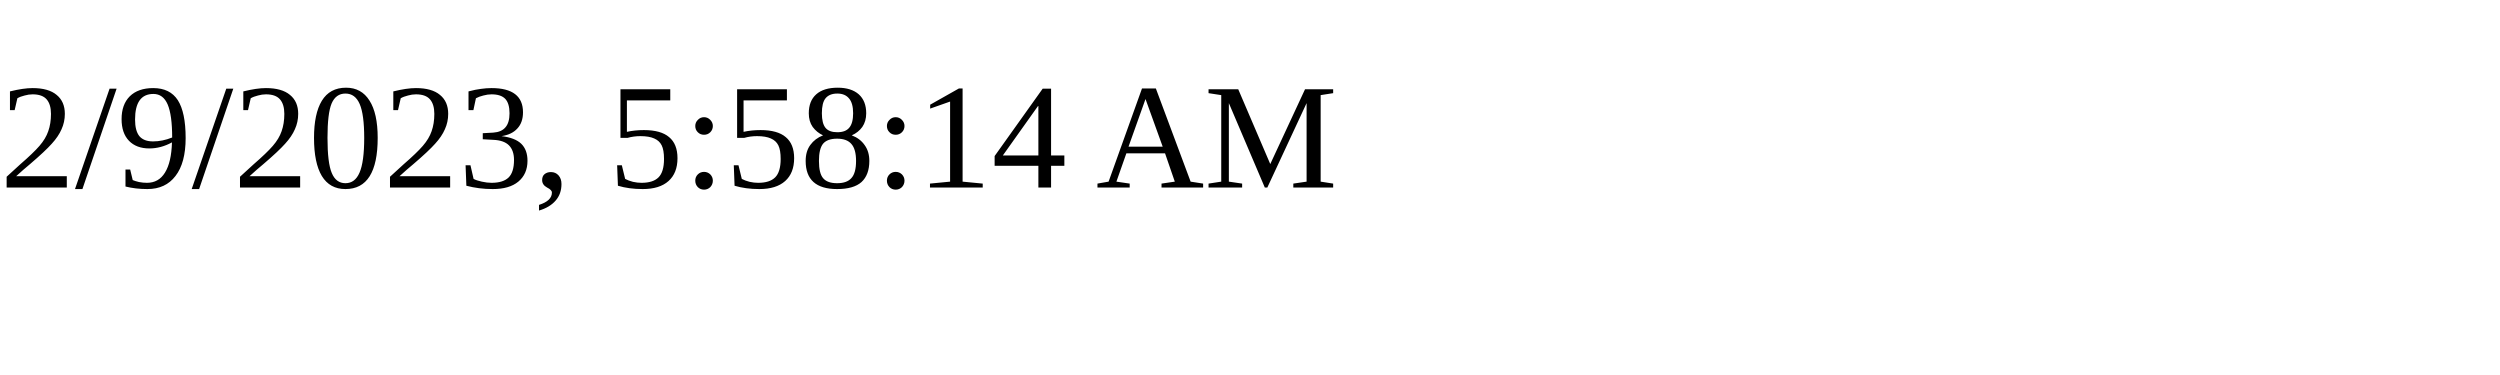
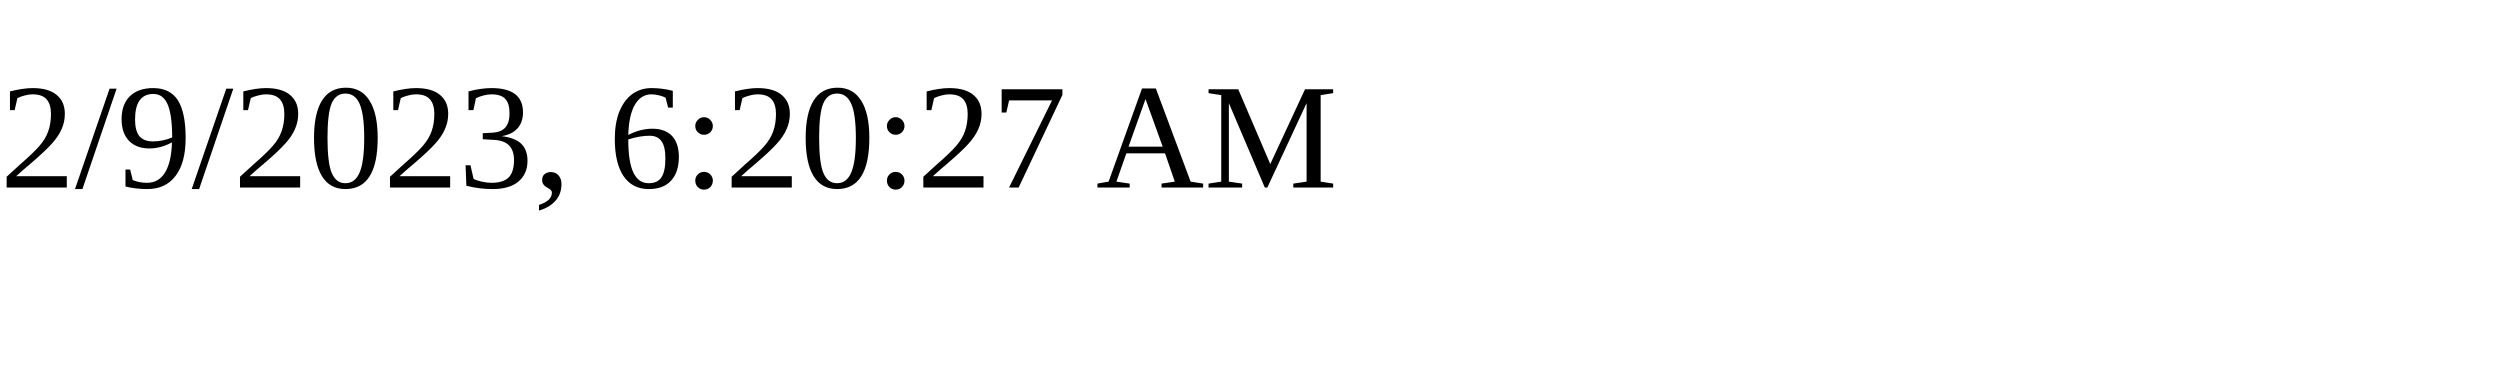
<svg xmlns="http://www.w3.org/2000/svg" height="30" width="200">
-   <text x="0" y="15">2/9/2023, 5:58:14 AM</text>
+   <text x="0" y="15">2/9/2023, 6:20:27 AM</text>
</svg>
